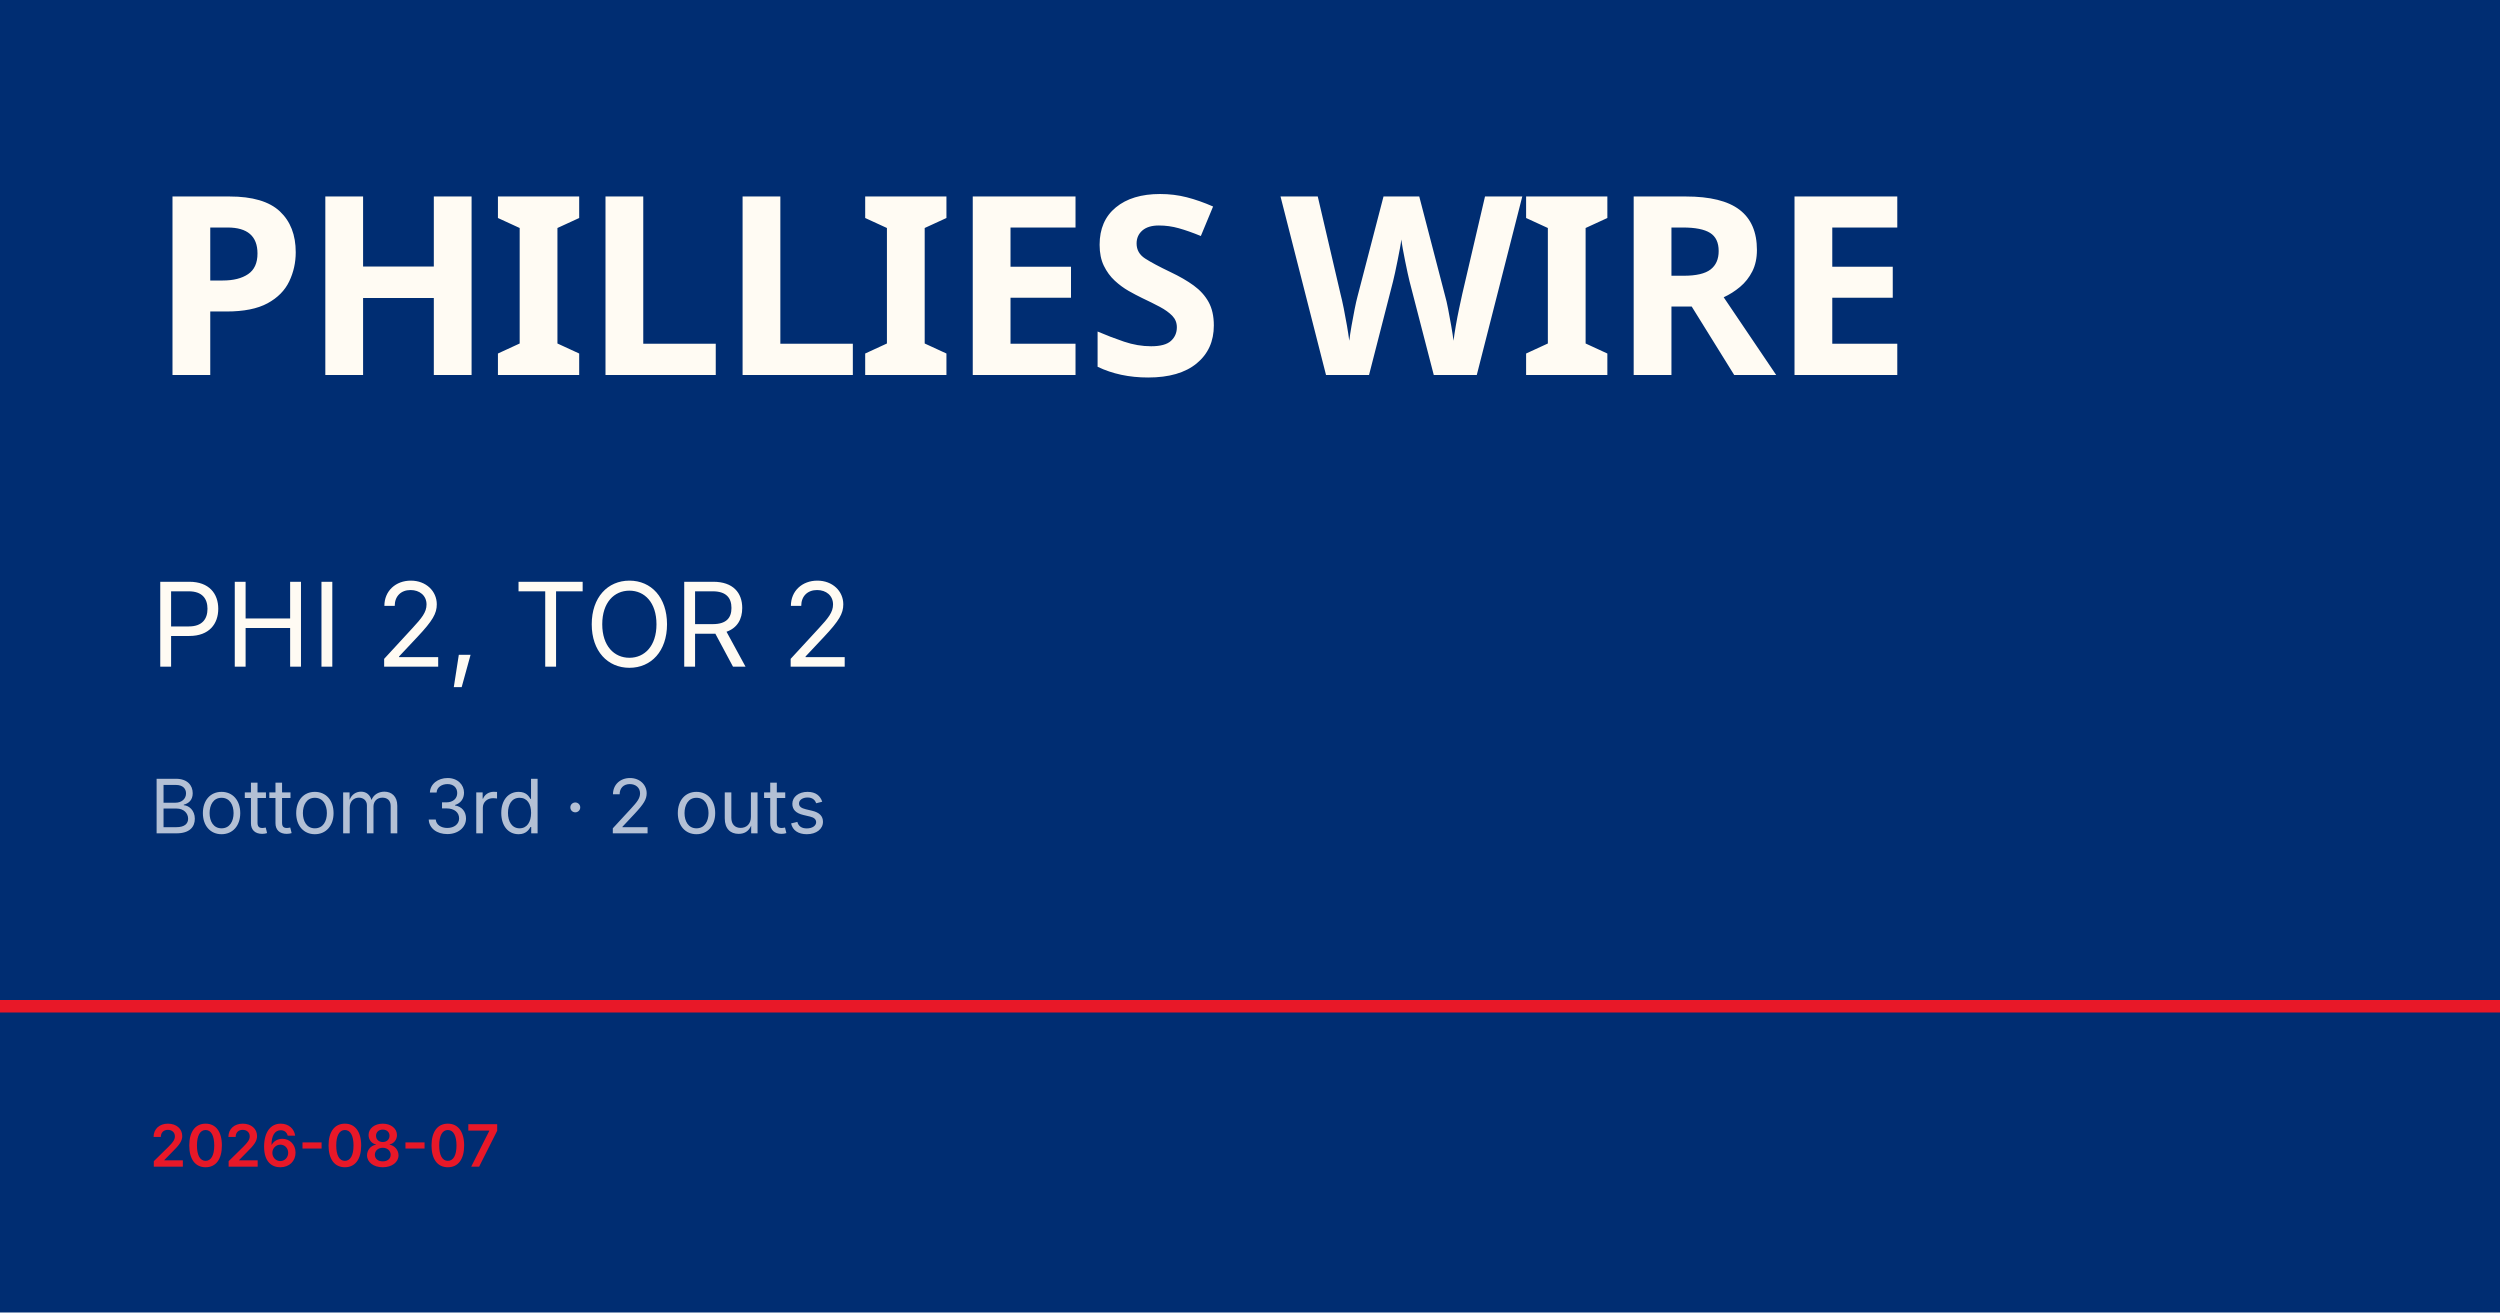
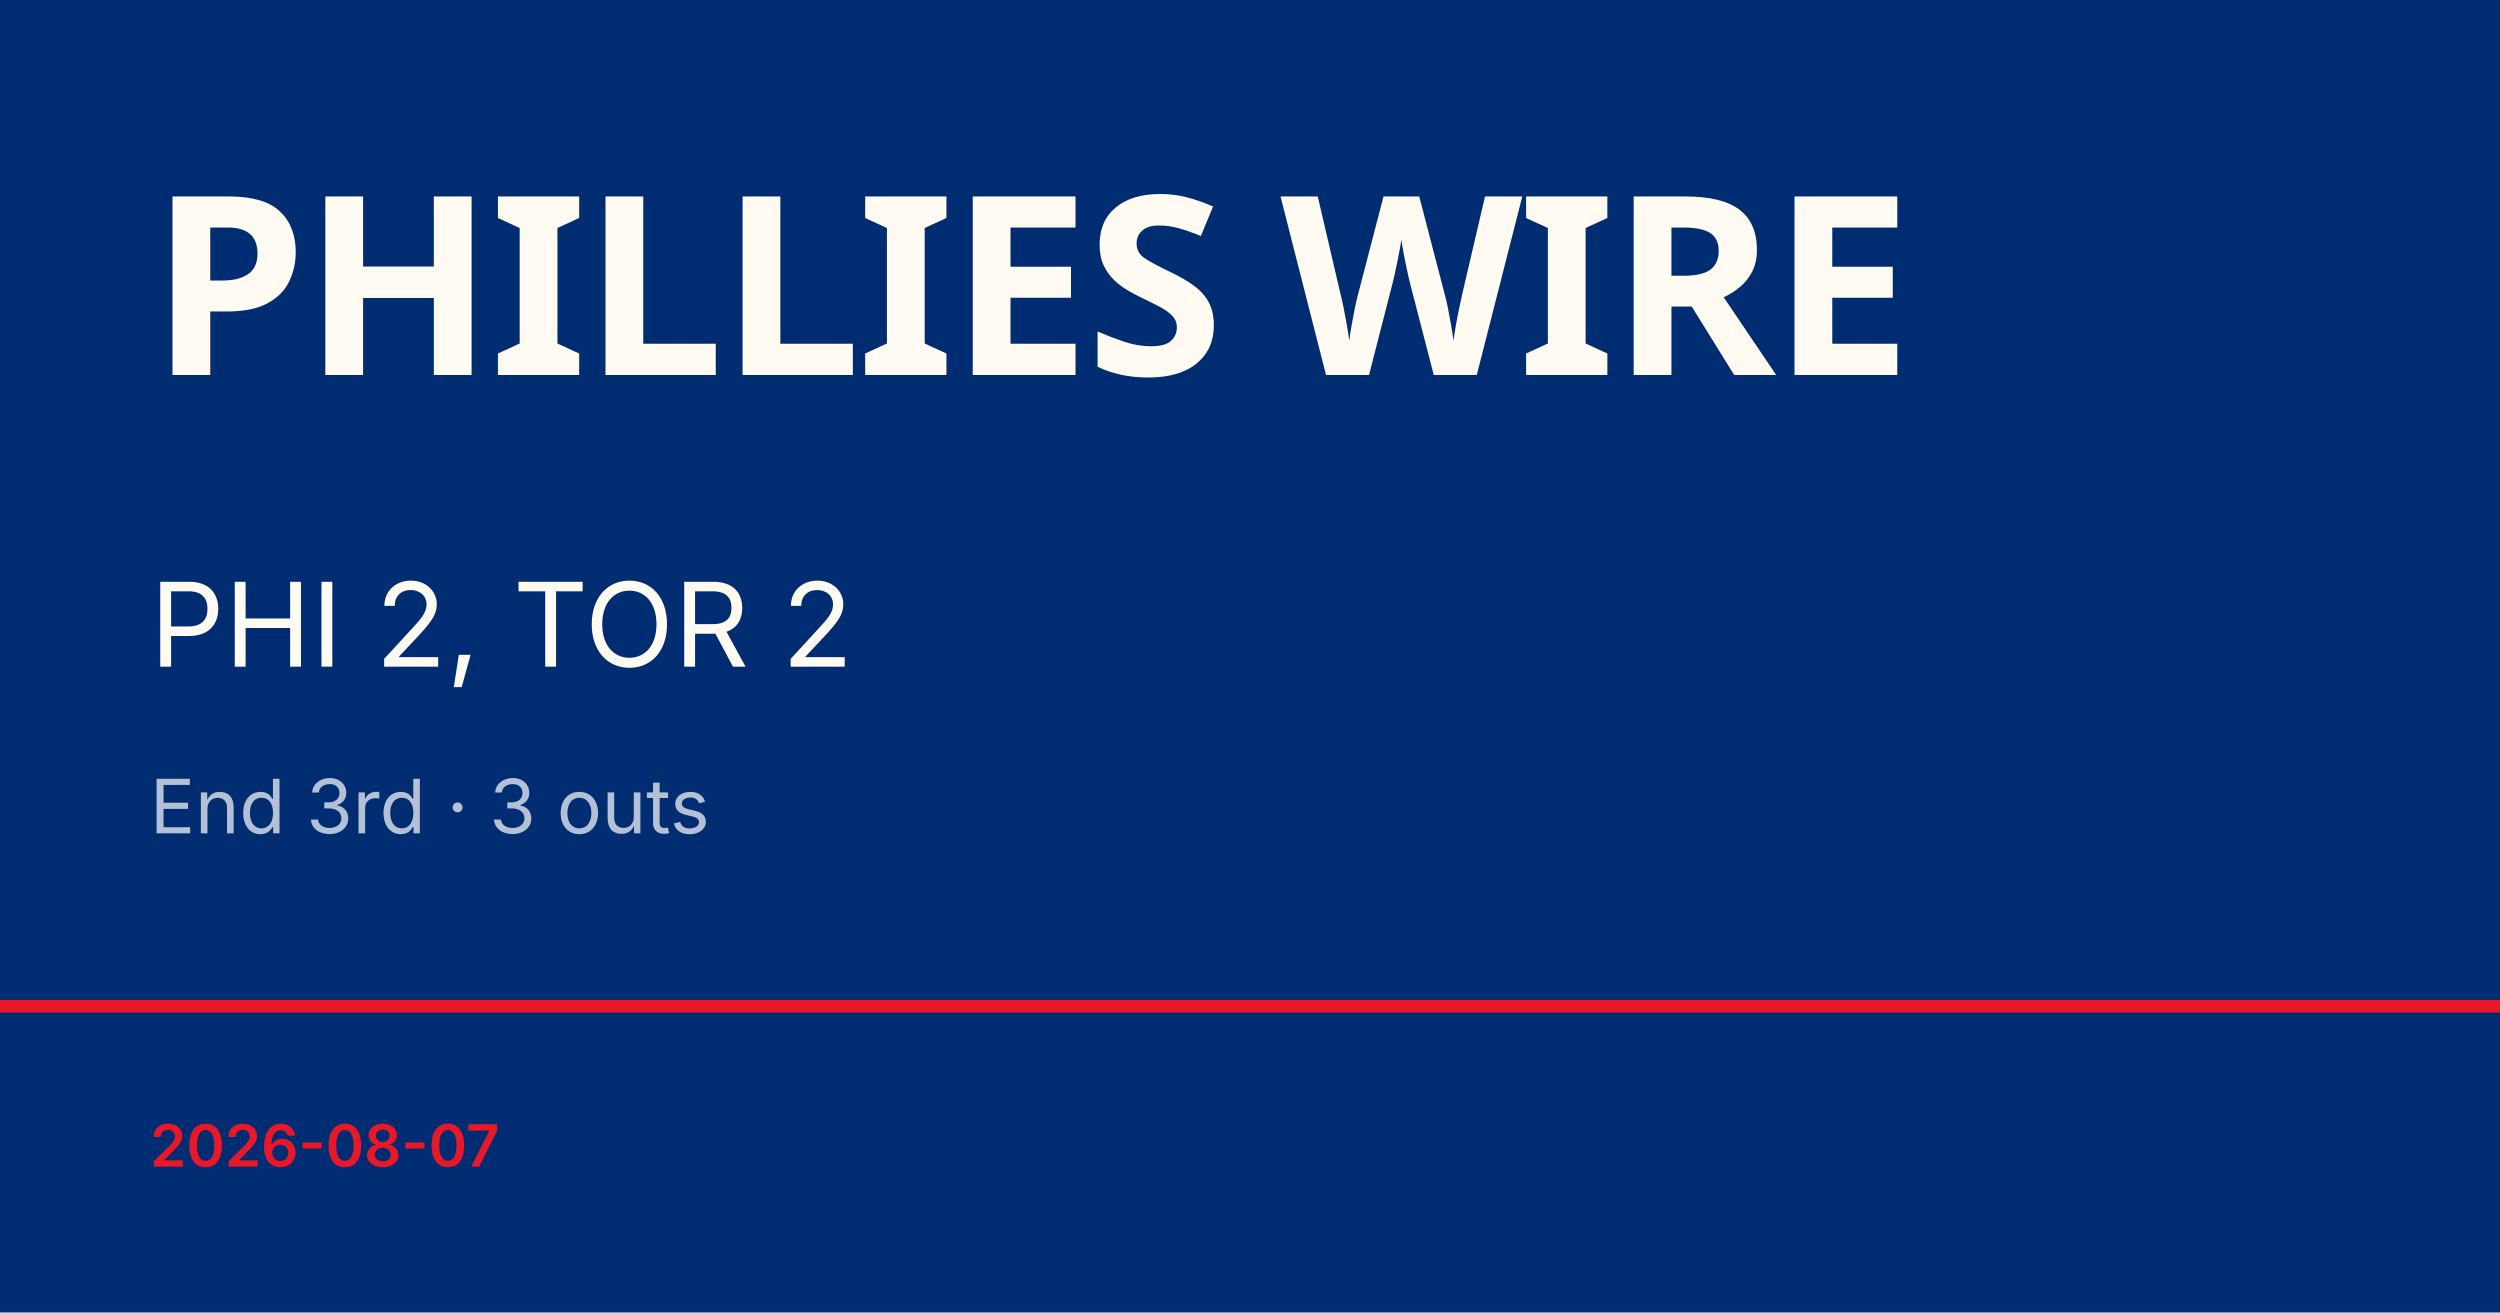
<svg xmlns="http://www.w3.org/2000/svg" viewBox="0 0 1200 630">
  <rect width="1200" height="630" fill="#002d72" />
  <rect y="480" width="1200" height="6" fill="#e81828" />
  <text x="72" y="180" font-family="Barlow Condensed, Impact, sans-serif" font-size="120" font-weight="900" fill="#fffbf3" letter-spacing="-2">PHILLIES WIRE</text>
  <text x="72" y="320" font-family="Inter, Helvetica, sans-serif" font-size="56" fill="#fffbf3">PHI 2, TOR 2</text>
-   <text x="72" y="400" font-family="Inter, Helvetica, sans-serif" font-size="36" fill="rgba(255,255,255,0.7)">Bottom 3rd · 2 outs</text>
+   <text x="72" y="400" font-family="Inter, Helvetica, sans-serif" font-size="36" fill="rgba(255,255,255,0.7)">End 3rd · 3 outs</text>
  <text x="72" y="560" font-family="Inter, Helvetica, sans-serif" font-size="28" fill="#e81828" font-weight="600">2026-08-07</text>
</svg>
